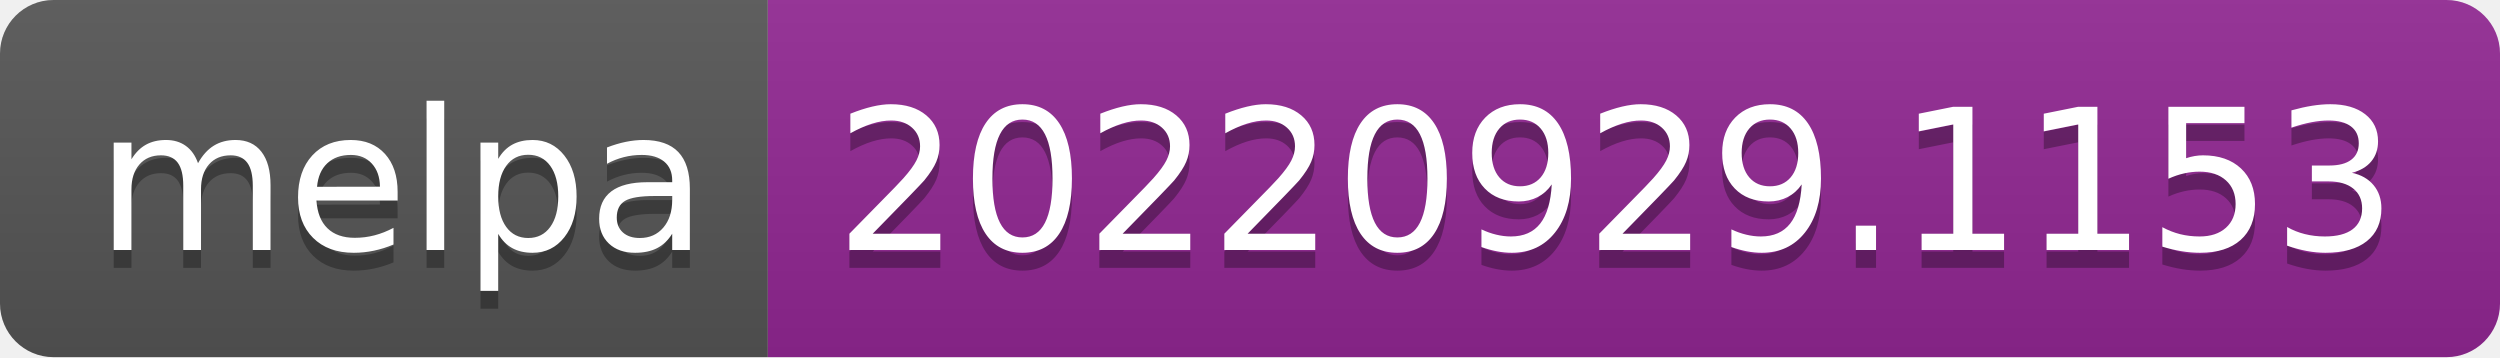
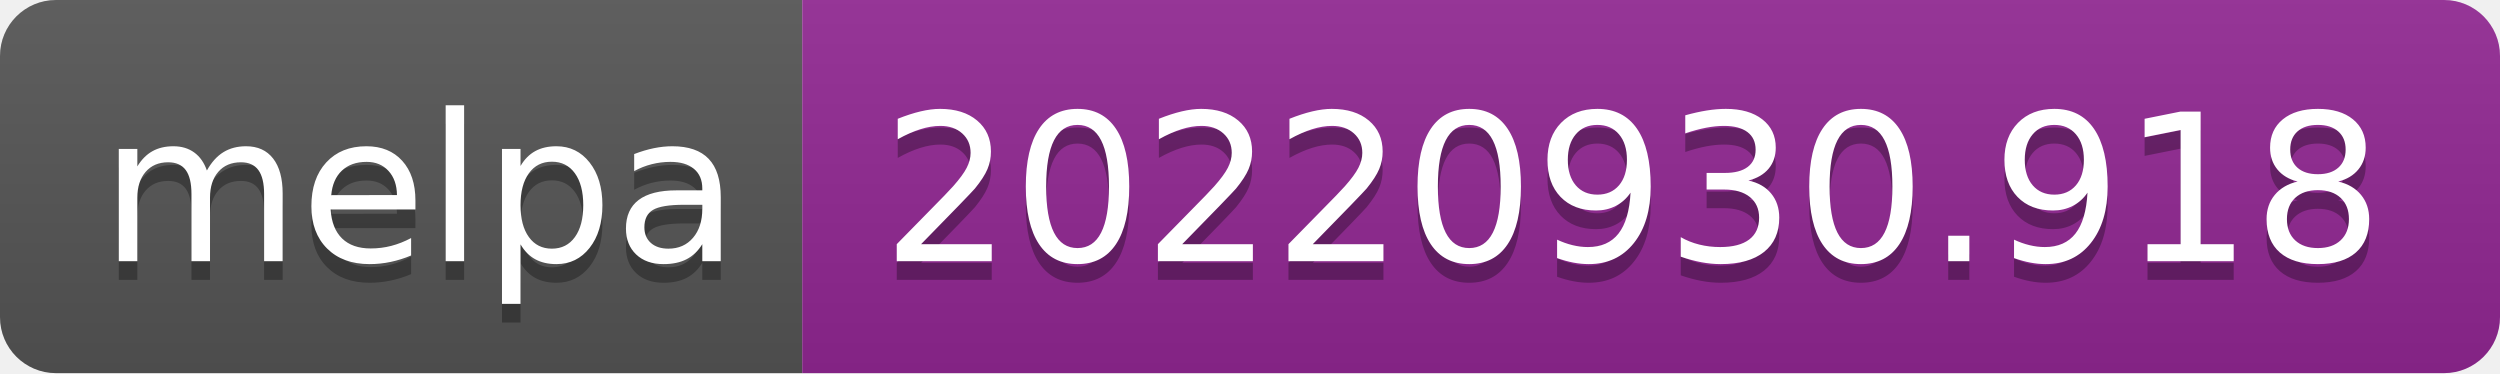
- <svg xmlns="http://www.w3.org/2000/svg" width="140" height="20" role="img" aria-label="melpa: 20220929.1153">
+ <svg xmlns="http://www.w3.org/2000/svg" width="134" height="20" role="img" aria-label="melpa: 20220930.918">
  <linearGradient id="s" x2="0" y2="100%">
    <stop offset="0" stop-color="#bbb" stop-opacity=".1" />
    <stop offset="1" stop-opacity=".1" />
  </linearGradient>
  <clipPath id="r">
-     <rect width="140" height="20" rx="3" fill="#fff" />
+     <rect width="134" height="20" rx="3" fill="#fff" />
  </clipPath>
  <g clip-path="url(#r)">
    <rect width="43" height="20" fill="#555" />
-     <rect x="43" width="97" height="20" fill="#922793" />
-     <rect width="140" height="20" fill="url(#s)" />
+     <rect x="43" width="91" height="20" fill="#922793" />
+     <rect width="134" height="20" fill="url(#s)" />
  </g>
  <g fill="#fff" text-anchor="middle" font-family="Verdana,Geneva,DejaVu Sans,sans-serif" text-rendering="geometricPrecision" font-size="110">
    <text aria-hidden="true" x="225" y="150" fill="#010101" fill-opacity=".3" transform="scale(.1)" textLength="330">melpa</text>
    <text x="225" y="140" transform="scale(.1)" fill="#fff" textLength="330">melpa</text>
-     <text aria-hidden="true" x="905" y="150" fill="#010101" fill-opacity=".3" transform="scale(.1)" textLength="870">20220929.1153</text>
-     <text x="905" y="140" transform="scale(.1)" fill="#fff" textLength="870">20220929.1153</text>
+     <text aria-hidden="true" x="875" y="150" fill="#010101" fill-opacity=".3" transform="scale(.1)" textLength="810">20220930.918</text>
+     <text x="875" y="140" transform="scale(.1)" fill="#fff" textLength="810">20220930.918</text>
  </g>
</svg>
